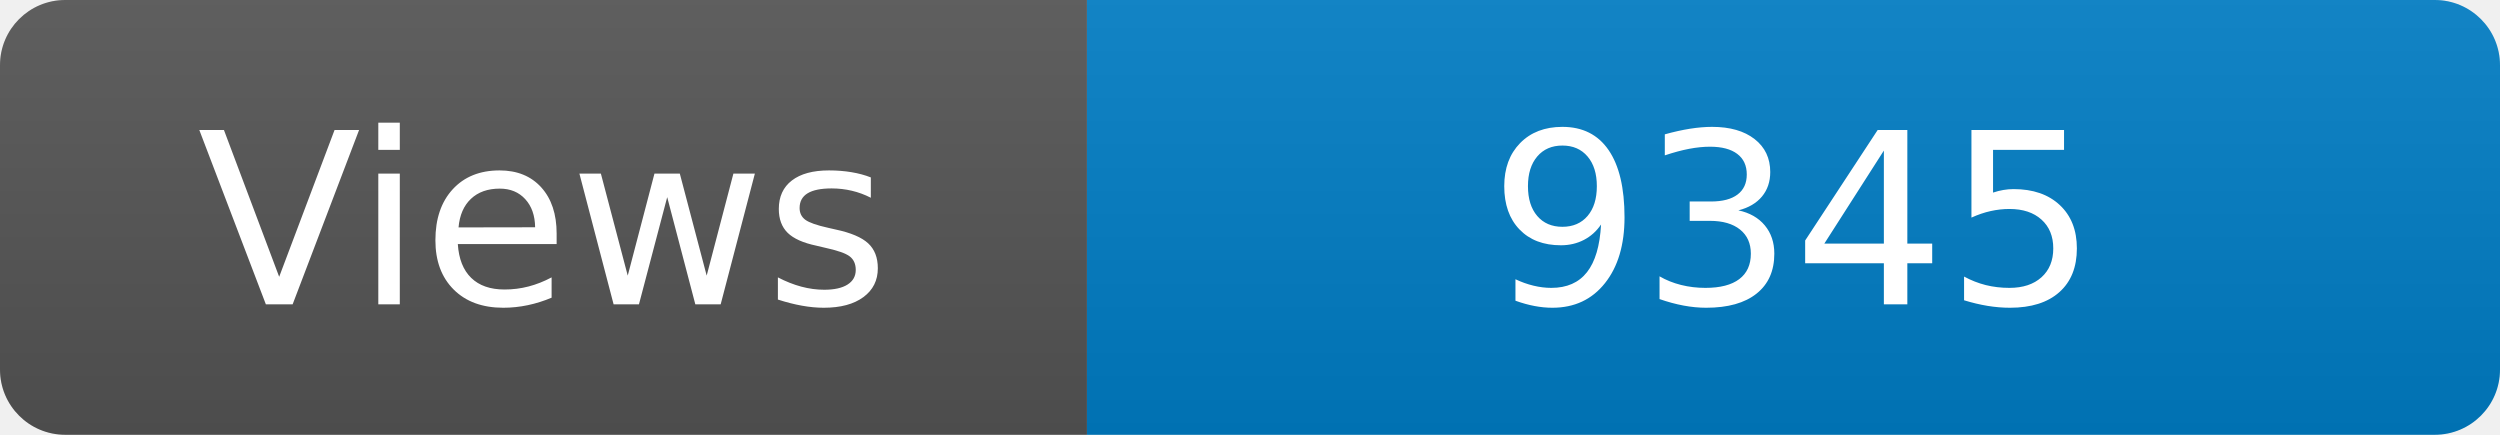
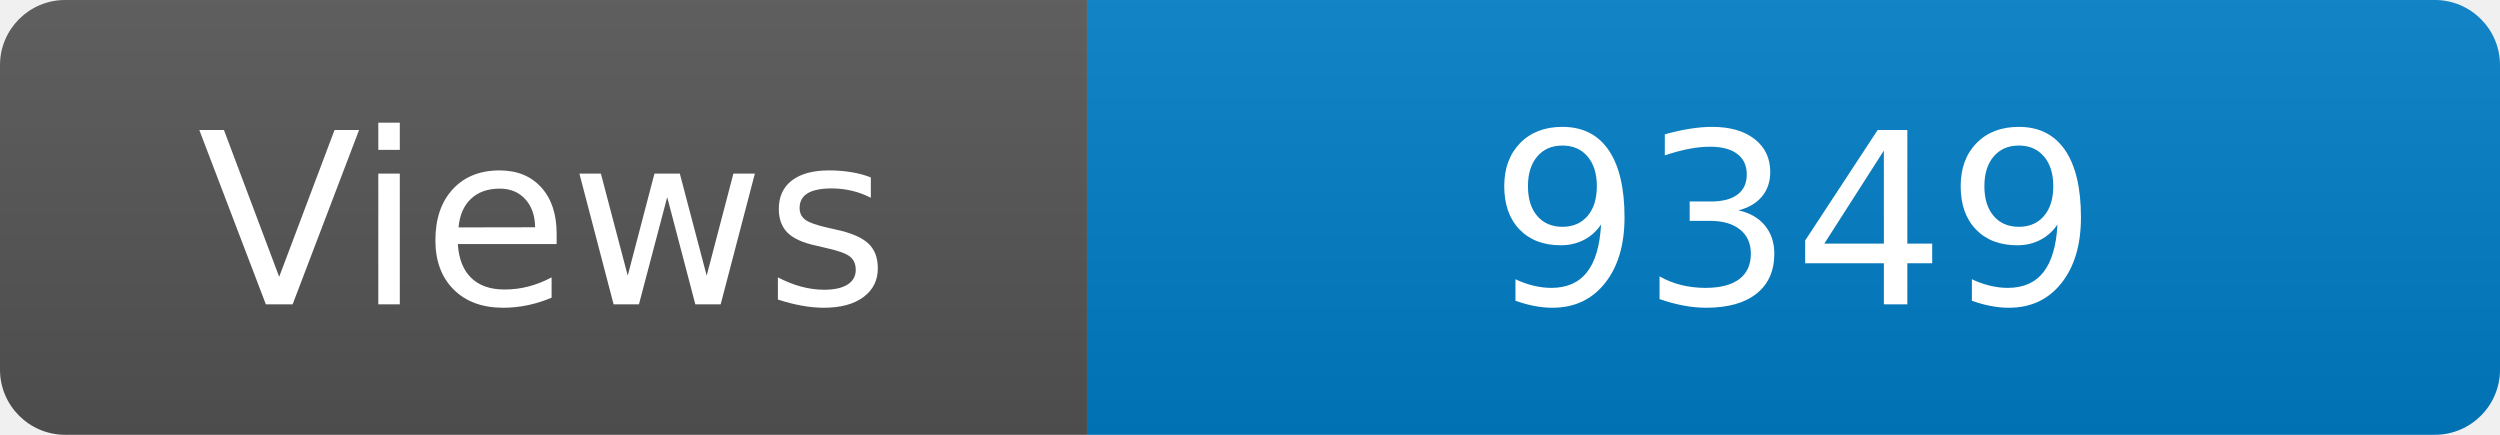
<svg xmlns="http://www.w3.org/2000/svg" width="115" height="20" role="img" aria-label="Maintained?: yes">
  <linearGradient id="s" x2="0" y2="100%">
    <stop offset="0" stop-color="#bbb" stop-opacity=".1" />
    <stop offset="1" stop-opacity=".1" />
  </linearGradient>
  <clipPath id="r">
    <rect width="115" height="20" rx="3" fill="#fff" />
  </clipPath>
  <g clip-path="url(#r)">
    <rect width="50" height="20" fill="#555" />
    <rect x="50" width="160" height="20" fill="#007ec6" />
    <rect width="115" height="20" fill="url(#s)" />
  </g>
  <g fill="#fff" text-anchor="middle" font-family="Verdana,Geneva,DejaVu Sans,sans-serif" font-size="110">
    <text x="250" y="140" transform="scale(.1)" fill="#fff">Views</text>
-     <text x="825" y="140" transform="scale(.1)" fill="#fff">9345</text>
+     <text x="825" y="140" transform="scale(.1)" fill="#fff">9349</text>
  </g>
</svg>
